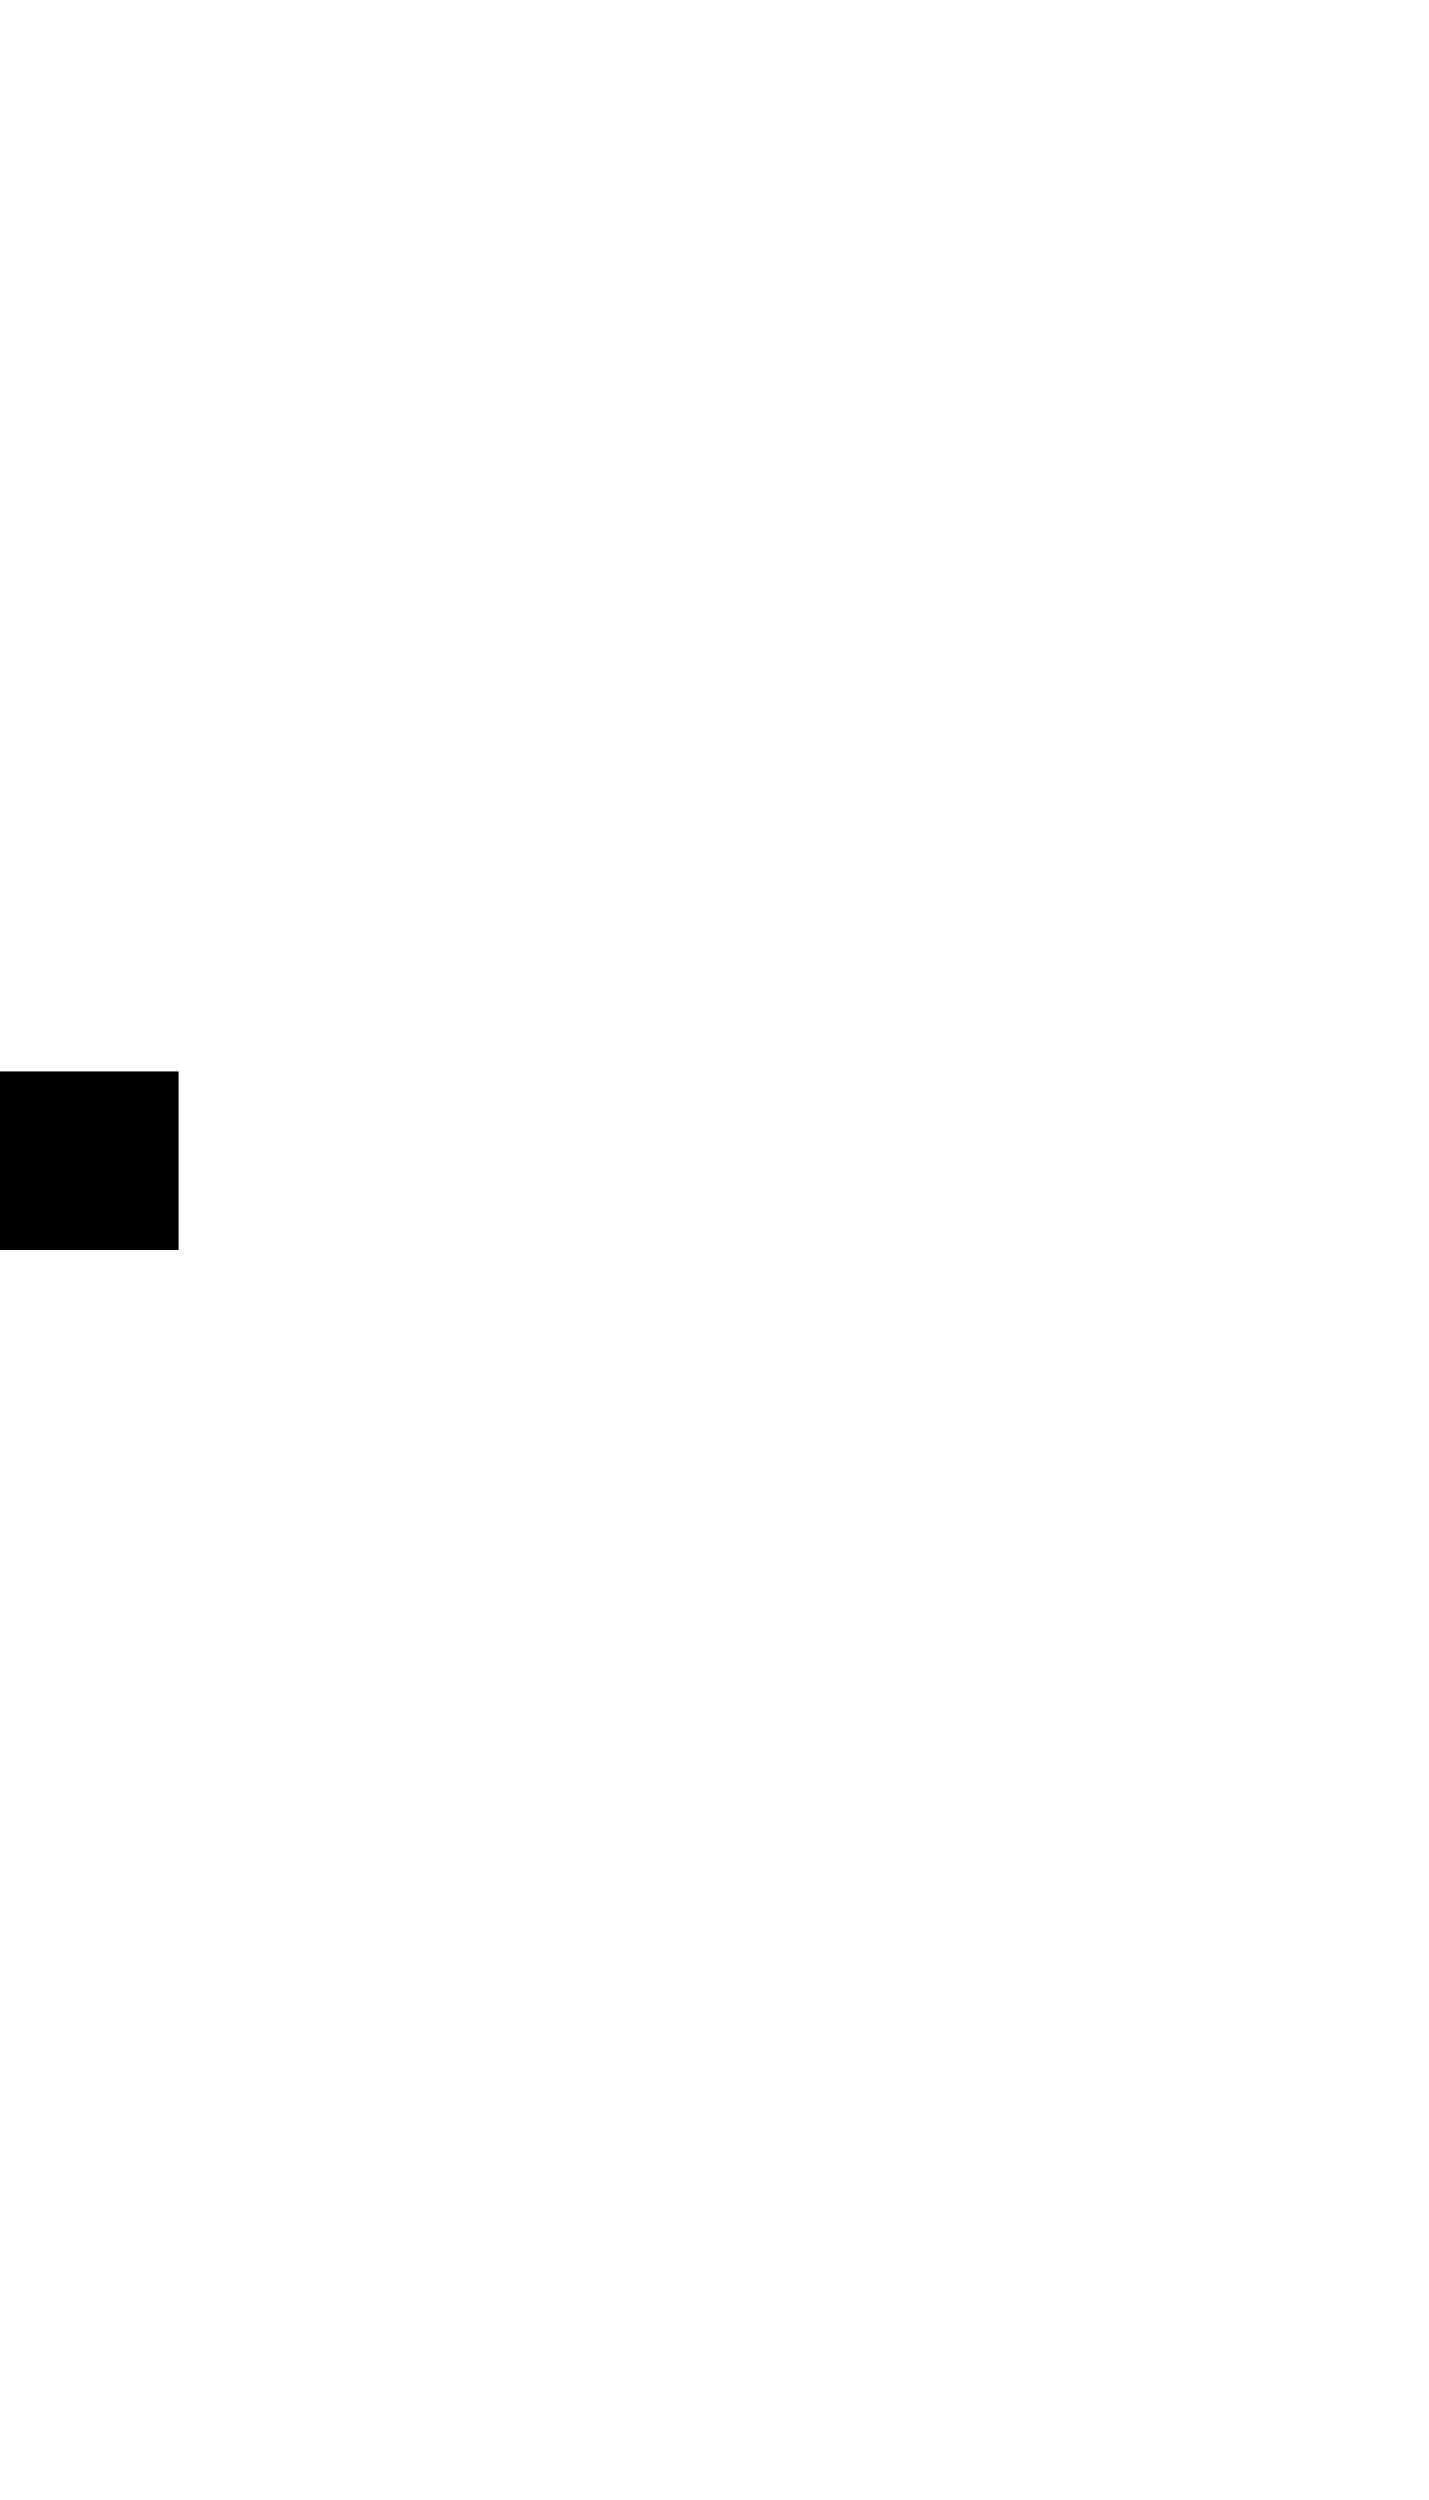
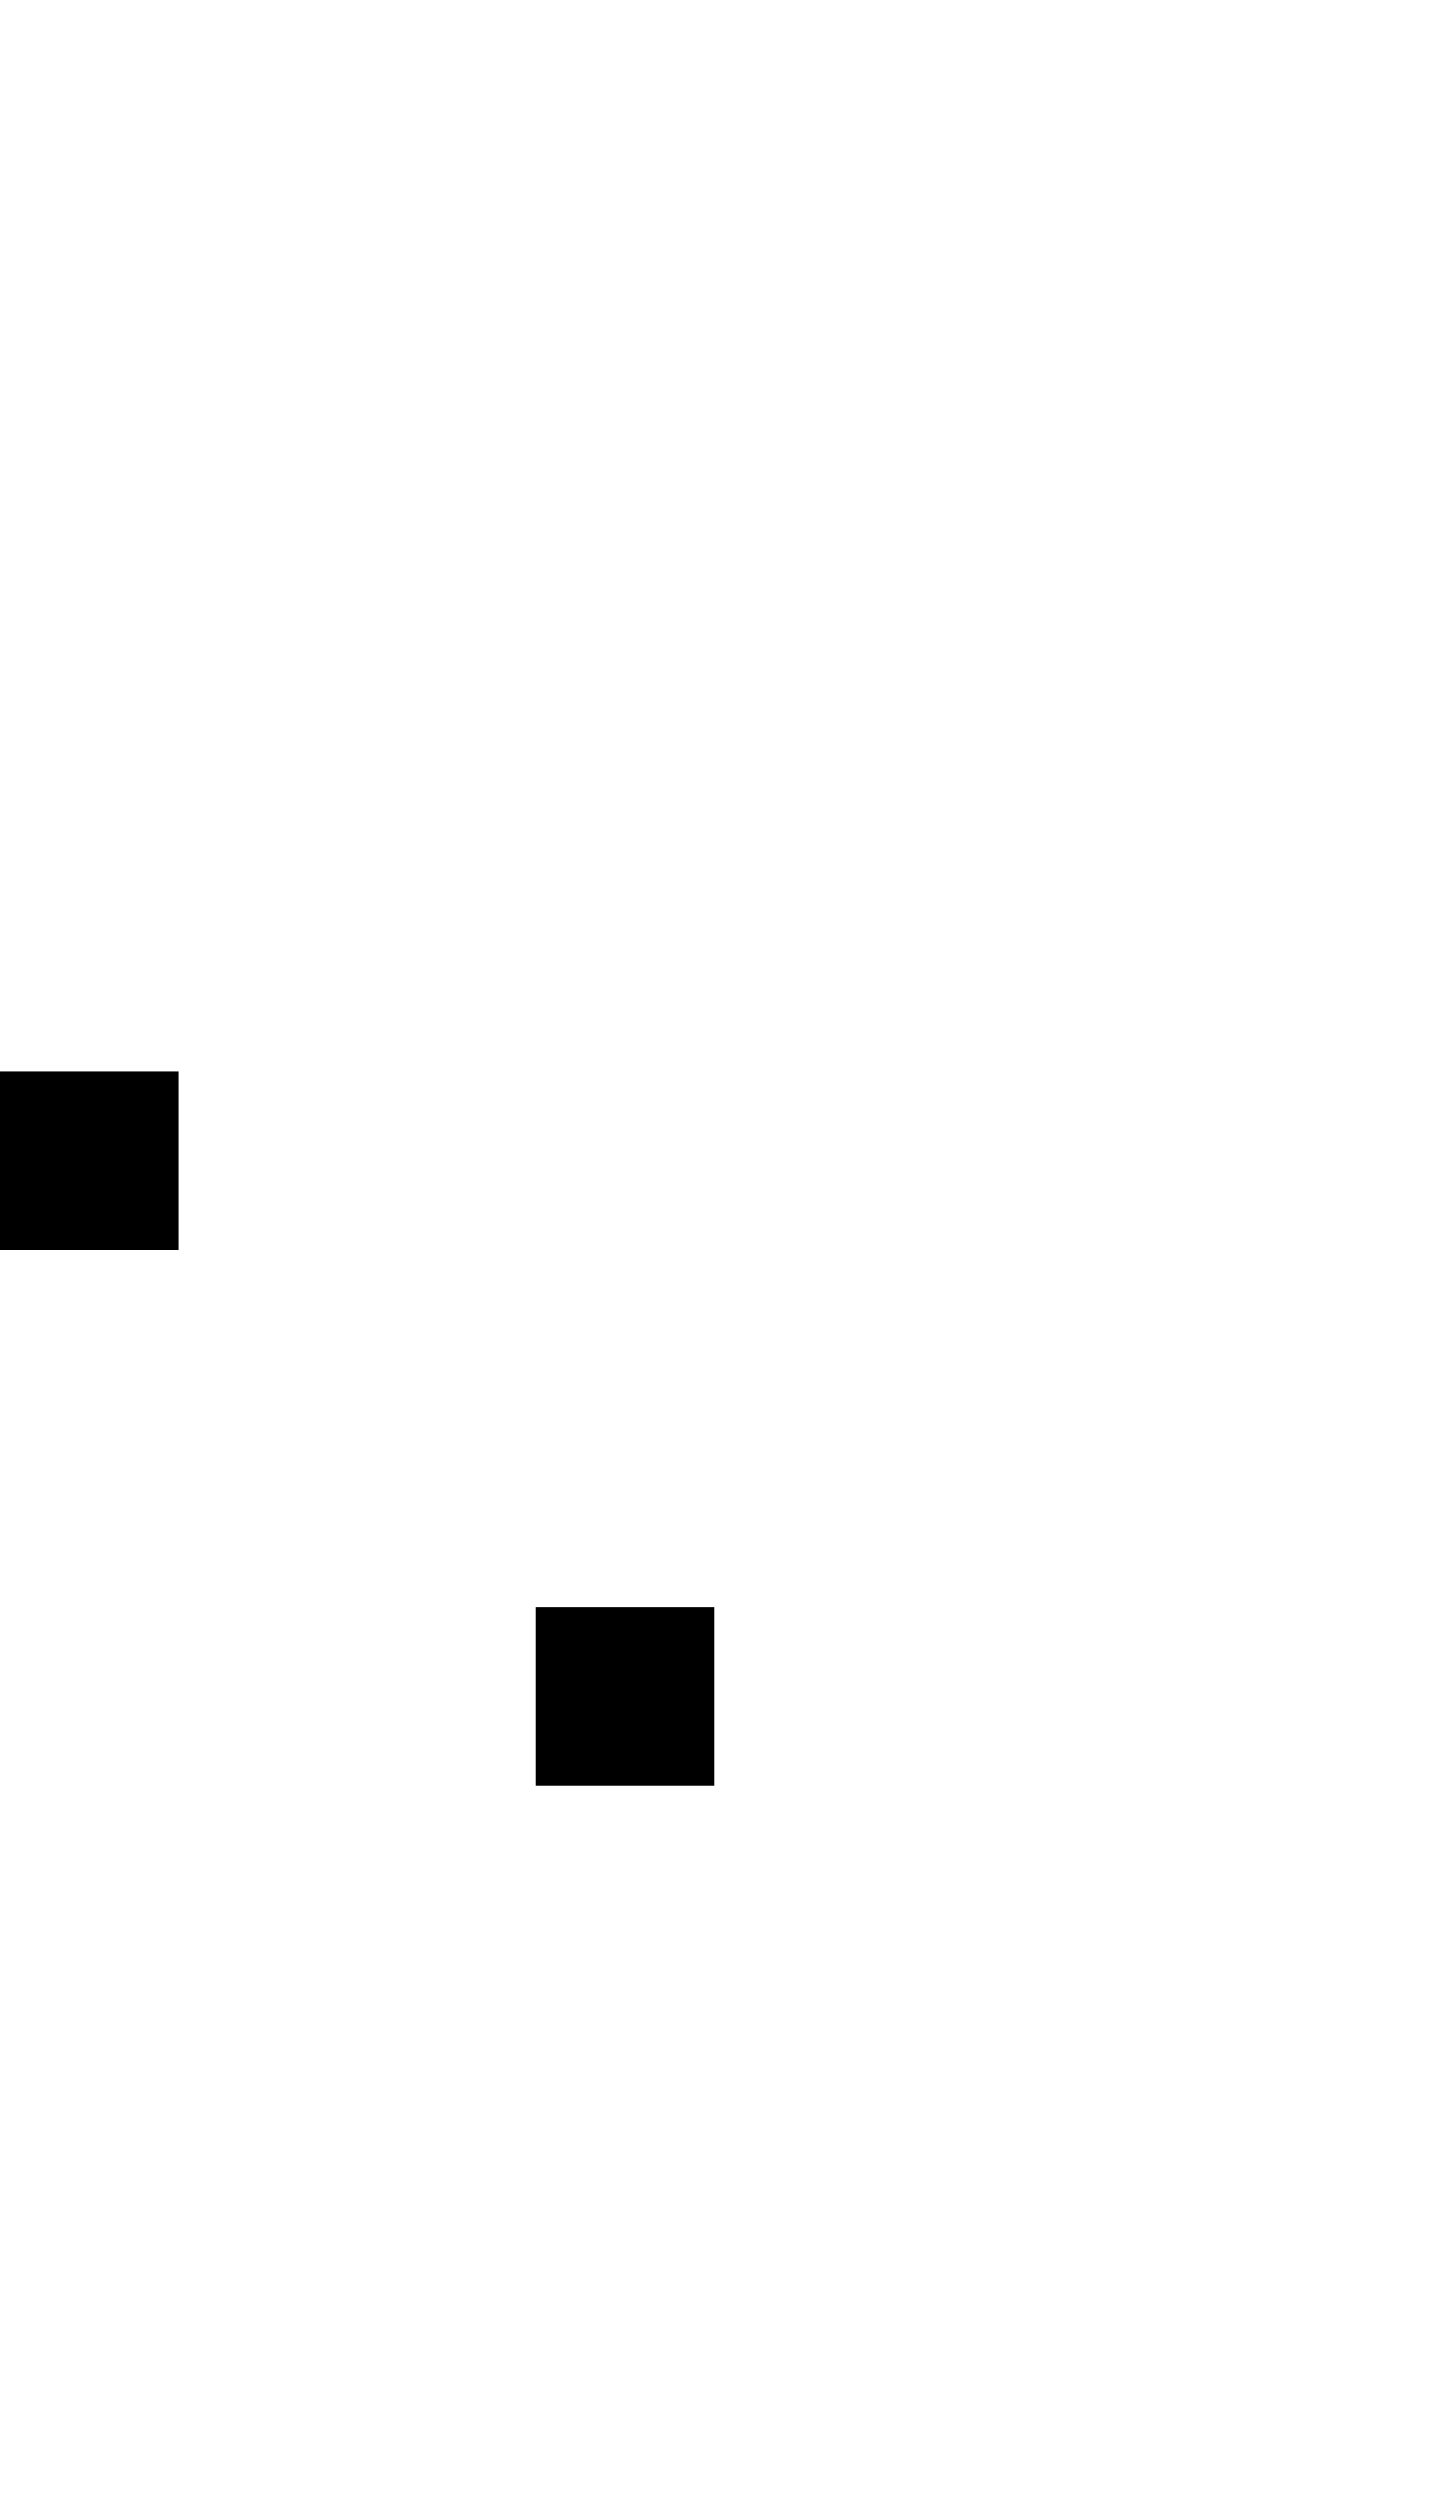
<svg xmlns="http://www.w3.org/2000/svg" width="400" height="700">
-   <path d="m 0,300 v 50 h 50 v -50 z" />
+   <path d="M 0 300 L 0 350 L 50 350 L 50 300 L 0 300 z M 150 450 L 150 500 L 200 500 L 200 450 L 150 450 z " />
</svg>
